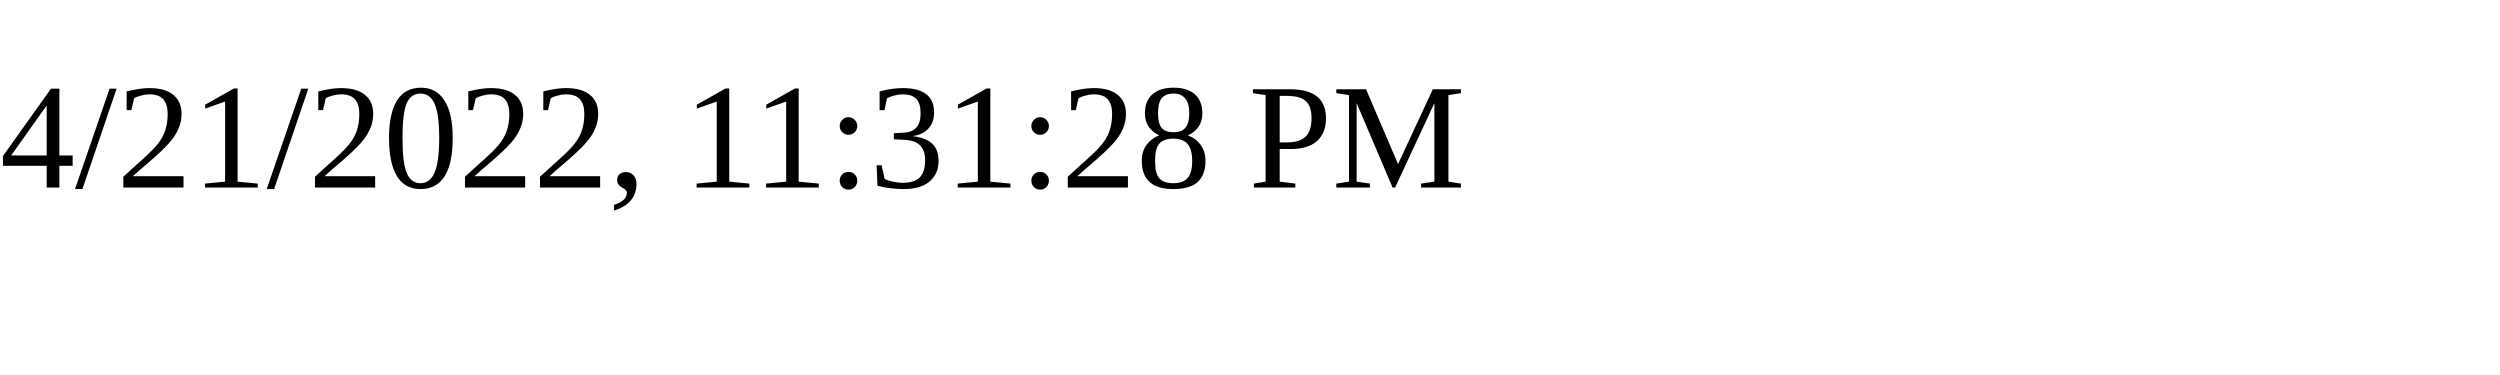
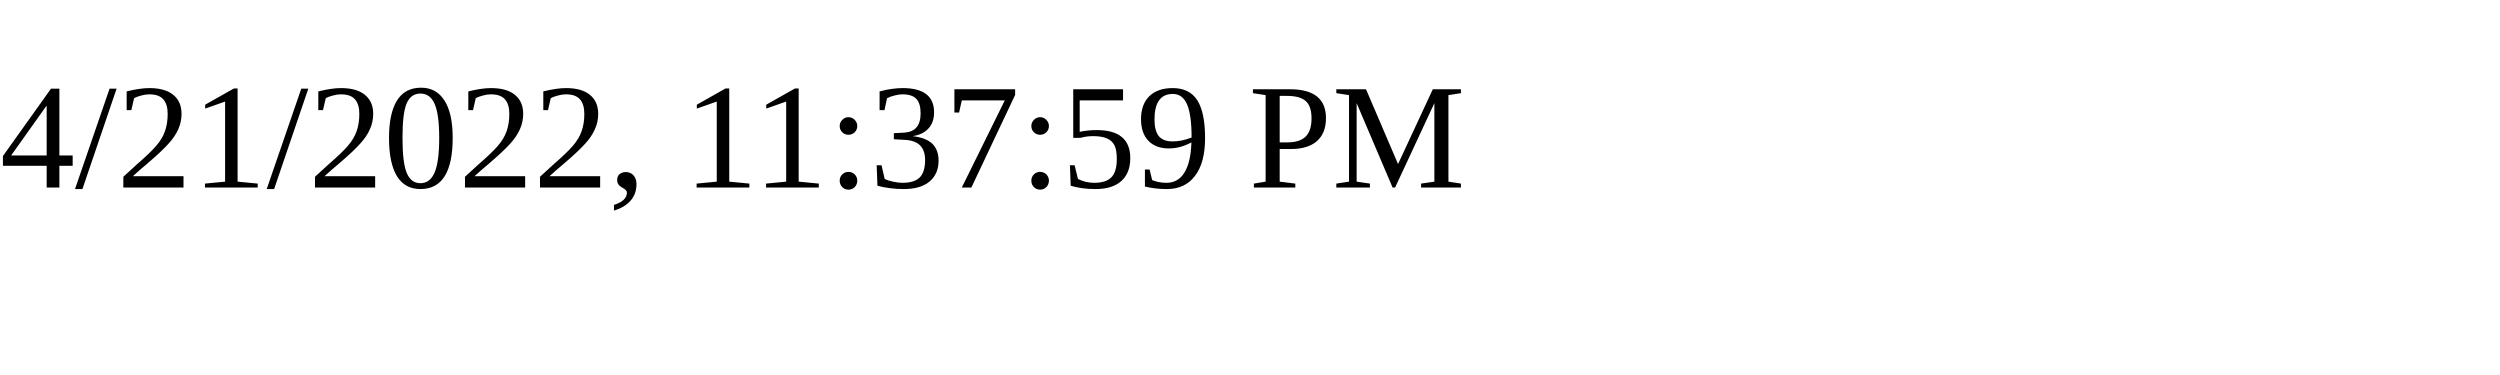
<svg xmlns="http://www.w3.org/2000/svg" height="30" width="200">
-   <text x="0" y="15">4/21/2022, 11:31:28 PM</text>
+   <text x="0" y="15">4/21/2022, 11:37:59 PM</text>
</svg>
